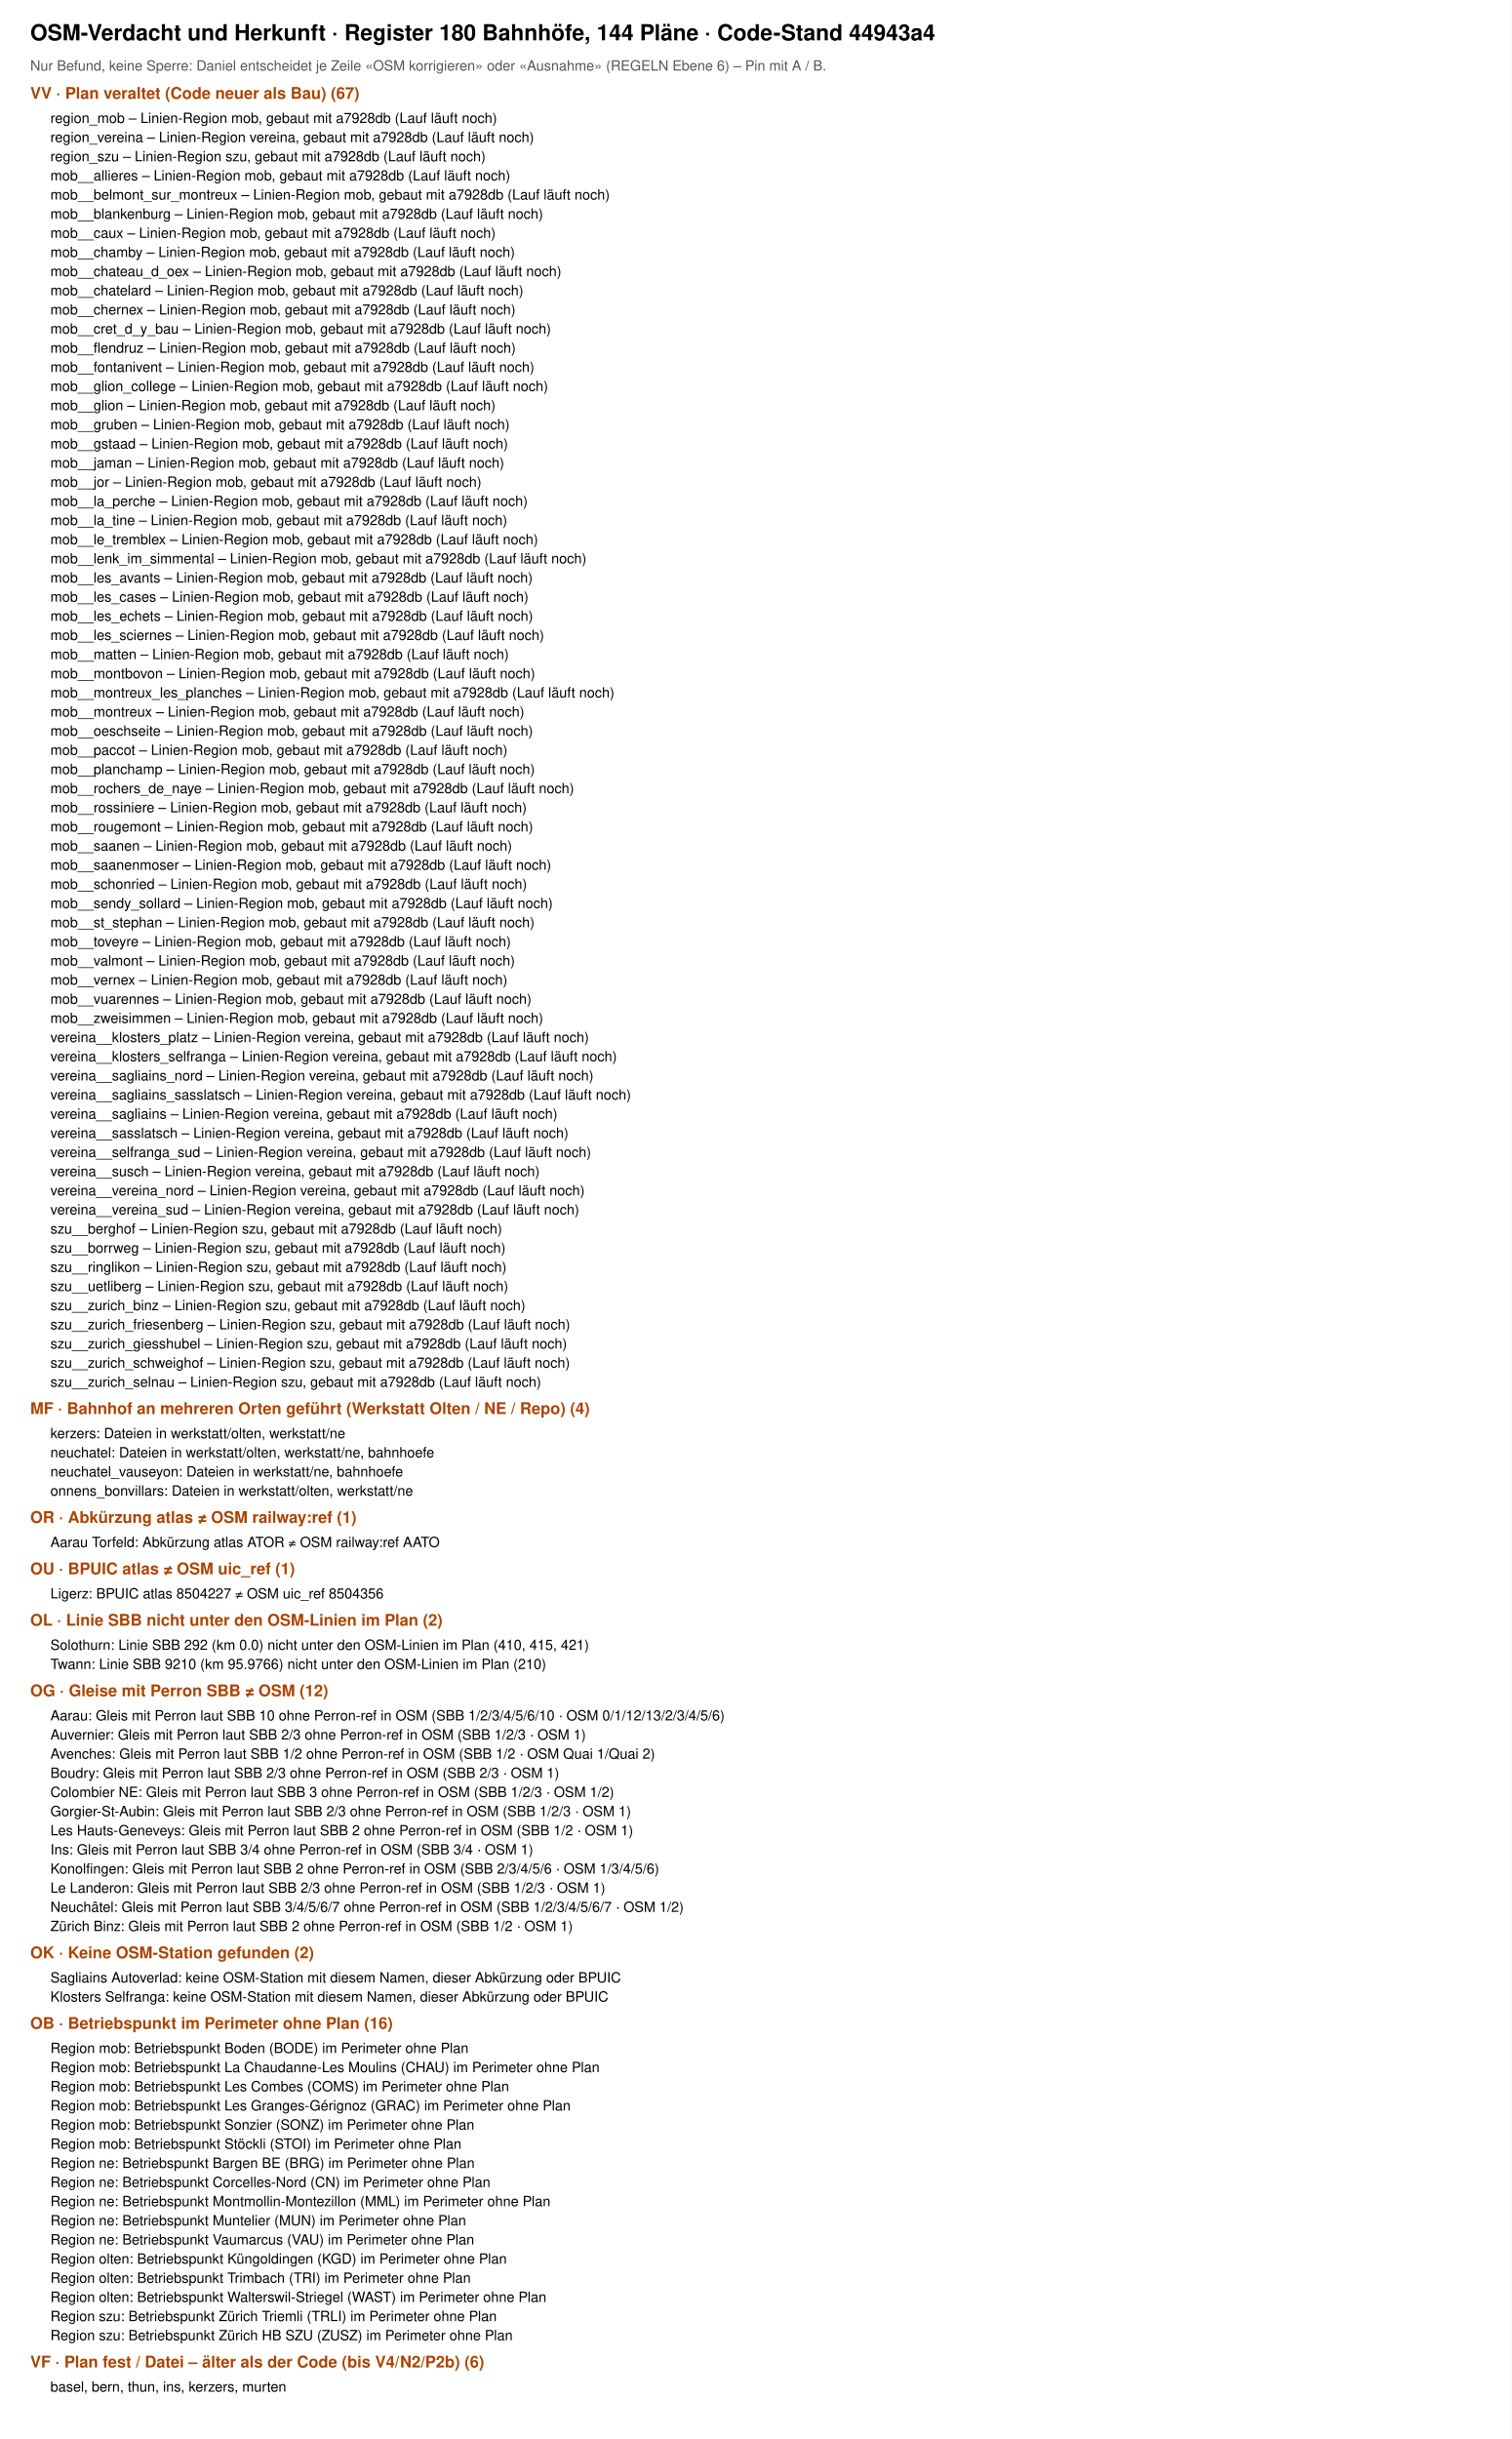
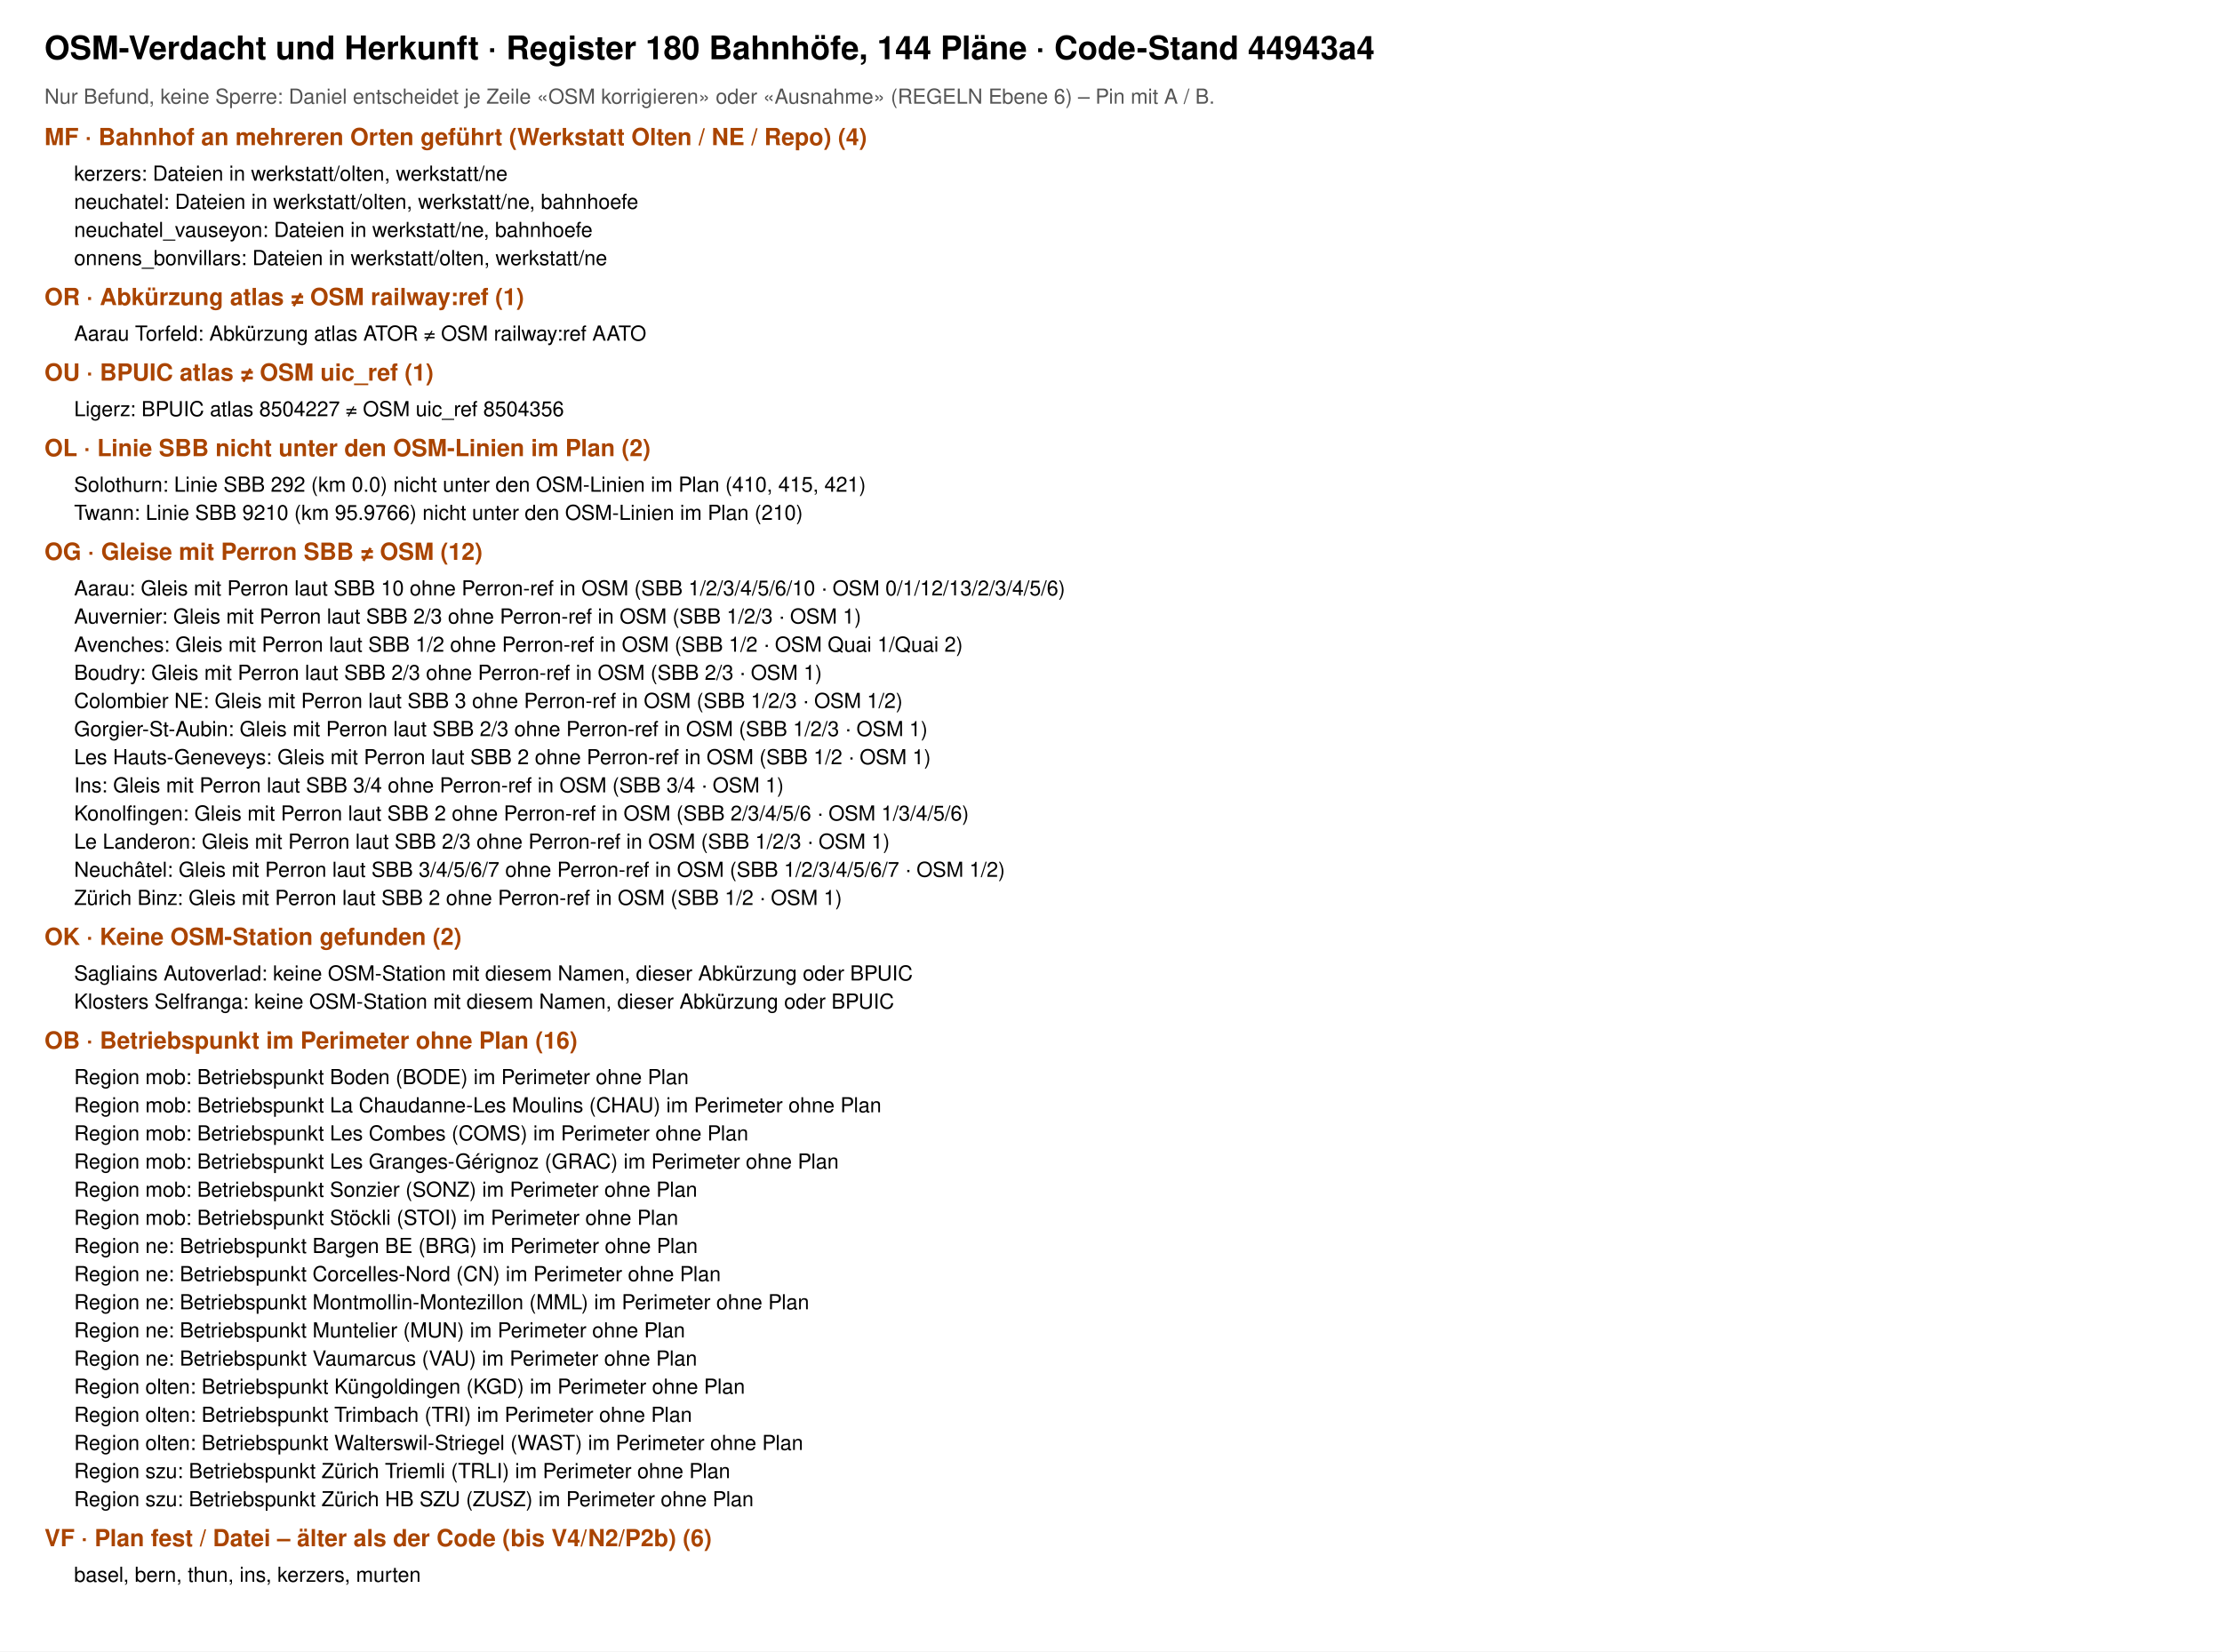
- <svg xmlns="http://www.w3.org/2000/svg" viewBox="0 0 1500 2420" font-family="Helvetica, Arial, sans-serif">
-   <rect width="1500" height="2420" fill="#fff" />
+ <svg xmlns="http://www.w3.org/2000/svg" viewBox="0 0 1500 1115" font-family="Helvetica, Arial, sans-serif">
+   <rect width="1500" height="1115" fill="#fff" />
  <text x="30" y="40" font-size="22" font-weight="700">OSM-Verdacht und Herkunft · Register 180 Bahnhöfe, 144 Pläne · Code-Stand 44943a4</text>
  <text x="30" y="70" font-size="14" fill="#555">Nur Befund, keine Sperre: Daniel entscheidet je Zeile «OSM korrigieren» oder «Ausnahme» (REGELN Ebene 6) – Pin mit A / B.</text>
-   <text x="30" y="98" font-size="16" font-weight="700" fill="#a40">VV · Plan veraltet (Code neuer als Bau) (67)</text>
-   <text x="50" y="122" font-size="14">region_mob – Linien-Region mob, gebaut mit a7928db (Lauf läuft noch)</text>
-   <text x="50" y="141" font-size="14">region_vereina – Linien-Region vereina, gebaut mit a7928db (Lauf läuft noch)</text>
-   <text x="50" y="160" font-size="14">region_szu – Linien-Region szu, gebaut mit a7928db (Lauf läuft noch)</text>
-   <text x="50" y="179" font-size="14">mob__allieres – Linien-Region mob, gebaut mit a7928db (Lauf läuft noch)</text>
-   <text x="50" y="198" font-size="14">mob__belmont_sur_montreux – Linien-Region mob, gebaut mit a7928db (Lauf läuft noch)</text>
-   <text x="50" y="217" font-size="14">mob__blankenburg – Linien-Region mob, gebaut mit a7928db (Lauf läuft noch)</text>
-   <text x="50" y="236" font-size="14">mob__caux – Linien-Region mob, gebaut mit a7928db (Lauf läuft noch)</text>
-   <text x="50" y="255" font-size="14">mob__chamby – Linien-Region mob, gebaut mit a7928db (Lauf läuft noch)</text>
-   <text x="50" y="274" font-size="14">mob__chateau_d_oex – Linien-Region mob, gebaut mit a7928db (Lauf läuft noch)</text>
-   <text x="50" y="293" font-size="14">mob__chatelard – Linien-Region mob, gebaut mit a7928db (Lauf läuft noch)</text>
-   <text x="50" y="312" font-size="14">mob__chernex – Linien-Region mob, gebaut mit a7928db (Lauf läuft noch)</text>
-   <text x="50" y="331" font-size="14">mob__cret_d_y_bau – Linien-Region mob, gebaut mit a7928db (Lauf läuft noch)</text>
-   <text x="50" y="350" font-size="14">mob__flendruz – Linien-Region mob, gebaut mit a7928db (Lauf läuft noch)</text>
-   <text x="50" y="369" font-size="14">mob__fontanivent – Linien-Region mob, gebaut mit a7928db (Lauf läuft noch)</text>
-   <text x="50" y="388" font-size="14">mob__glion_college – Linien-Region mob, gebaut mit a7928db (Lauf läuft noch)</text>
-   <text x="50" y="407" font-size="14">mob__glion – Linien-Region mob, gebaut mit a7928db (Lauf läuft noch)</text>
-   <text x="50" y="426" font-size="14">mob__gruben – Linien-Region mob, gebaut mit a7928db (Lauf läuft noch)</text>
-   <text x="50" y="445" font-size="14">mob__gstaad – Linien-Region mob, gebaut mit a7928db (Lauf läuft noch)</text>
-   <text x="50" y="464" font-size="14">mob__jaman – Linien-Region mob, gebaut mit a7928db (Lauf läuft noch)</text>
-   <text x="50" y="483" font-size="14">mob__jor – Linien-Region mob, gebaut mit a7928db (Lauf läuft noch)</text>
-   <text x="50" y="502" font-size="14">mob__la_perche – Linien-Region mob, gebaut mit a7928db (Lauf läuft noch)</text>
-   <text x="50" y="521" font-size="14">mob__la_tine – Linien-Region mob, gebaut mit a7928db (Lauf läuft noch)</text>
-   <text x="50" y="540" font-size="14">mob__le_tremblex – Linien-Region mob, gebaut mit a7928db (Lauf läuft noch)</text>
-   <text x="50" y="559" font-size="14">mob__lenk_im_simmental – Linien-Region mob, gebaut mit a7928db (Lauf läuft noch)</text>
-   <text x="50" y="578" font-size="14">mob__les_avants – Linien-Region mob, gebaut mit a7928db (Lauf läuft noch)</text>
-   <text x="50" y="597" font-size="14">mob__les_cases – Linien-Region mob, gebaut mit a7928db (Lauf läuft noch)</text>
-   <text x="50" y="616" font-size="14">mob__les_echets – Linien-Region mob, gebaut mit a7928db (Lauf läuft noch)</text>
-   <text x="50" y="635" font-size="14">mob__les_sciernes – Linien-Region mob, gebaut mit a7928db (Lauf läuft noch)</text>
-   <text x="50" y="654" font-size="14">mob__matten – Linien-Region mob, gebaut mit a7928db (Lauf läuft noch)</text>
-   <text x="50" y="673" font-size="14">mob__montbovon – Linien-Region mob, gebaut mit a7928db (Lauf läuft noch)</text>
-   <text x="50" y="692" font-size="14">mob__montreux_les_planches – Linien-Region mob, gebaut mit a7928db (Lauf läuft noch)</text>
-   <text x="50" y="711" font-size="14">mob__montreux – Linien-Region mob, gebaut mit a7928db (Lauf läuft noch)</text>
-   <text x="50" y="730" font-size="14">mob__oeschseite – Linien-Region mob, gebaut mit a7928db (Lauf läuft noch)</text>
-   <text x="50" y="749" font-size="14">mob__paccot – Linien-Region mob, gebaut mit a7928db (Lauf läuft noch)</text>
-   <text x="50" y="768" font-size="14">mob__planchamp – Linien-Region mob, gebaut mit a7928db (Lauf läuft noch)</text>
-   <text x="50" y="787" font-size="14">mob__rochers_de_naye – Linien-Region mob, gebaut mit a7928db (Lauf läuft noch)</text>
-   <text x="50" y="806" font-size="14">mob__rossiniere – Linien-Region mob, gebaut mit a7928db (Lauf läuft noch)</text>
-   <text x="50" y="825" font-size="14">mob__rougemont – Linien-Region mob, gebaut mit a7928db (Lauf läuft noch)</text>
-   <text x="50" y="844" font-size="14">mob__saanen – Linien-Region mob, gebaut mit a7928db (Lauf läuft noch)</text>
-   <text x="50" y="863" font-size="14">mob__saanenmoser – Linien-Region mob, gebaut mit a7928db (Lauf läuft noch)</text>
-   <text x="50" y="882" font-size="14">mob__schonried – Linien-Region mob, gebaut mit a7928db (Lauf läuft noch)</text>
-   <text x="50" y="901" font-size="14">mob__sendy_sollard – Linien-Region mob, gebaut mit a7928db (Lauf läuft noch)</text>
-   <text x="50" y="920" font-size="14">mob__st_stephan – Linien-Region mob, gebaut mit a7928db (Lauf läuft noch)</text>
-   <text x="50" y="939" font-size="14">mob__toveyre – Linien-Region mob, gebaut mit a7928db (Lauf läuft noch)</text>
-   <text x="50" y="958" font-size="14">mob__valmont – Linien-Region mob, gebaut mit a7928db (Lauf läuft noch)</text>
-   <text x="50" y="977" font-size="14">mob__vernex – Linien-Region mob, gebaut mit a7928db (Lauf läuft noch)</text>
-   <text x="50" y="996" font-size="14">mob__vuarennes – Linien-Region mob, gebaut mit a7928db (Lauf läuft noch)</text>
-   <text x="50" y="1015" font-size="14">mob__zweisimmen – Linien-Region mob, gebaut mit a7928db (Lauf läuft noch)</text>
-   <text x="50" y="1034" font-size="14">vereina__klosters_platz – Linien-Region vereina, gebaut mit a7928db (Lauf läuft noch)</text>
-   <text x="50" y="1053" font-size="14">vereina__klosters_selfranga – Linien-Region vereina, gebaut mit a7928db (Lauf läuft noch)</text>
-   <text x="50" y="1072" font-size="14">vereina__sagliains_nord – Linien-Region vereina, gebaut mit a7928db (Lauf läuft noch)</text>
-   <text x="50" y="1091" font-size="14">vereina__sagliains_sasslatsch – Linien-Region vereina, gebaut mit a7928db (Lauf läuft noch)</text>
-   <text x="50" y="1110" font-size="14">vereina__sagliains – Linien-Region vereina, gebaut mit a7928db (Lauf läuft noch)</text>
-   <text x="50" y="1129" font-size="14">vereina__sasslatsch – Linien-Region vereina, gebaut mit a7928db (Lauf läuft noch)</text>
-   <text x="50" y="1148" font-size="14">vereina__selfranga_sud – Linien-Region vereina, gebaut mit a7928db (Lauf läuft noch)</text>
-   <text x="50" y="1167" font-size="14">vereina__susch – Linien-Region vereina, gebaut mit a7928db (Lauf läuft noch)</text>
-   <text x="50" y="1186" font-size="14">vereina__vereina_nord – Linien-Region vereina, gebaut mit a7928db (Lauf läuft noch)</text>
-   <text x="50" y="1205" font-size="14">vereina__vereina_sud – Linien-Region vereina, gebaut mit a7928db (Lauf läuft noch)</text>
-   <text x="50" y="1224" font-size="14">szu__berghof – Linien-Region szu, gebaut mit a7928db (Lauf läuft noch)</text>
-   <text x="50" y="1243" font-size="14">szu__borrweg – Linien-Region szu, gebaut mit a7928db (Lauf läuft noch)</text>
-   <text x="50" y="1262" font-size="14">szu__ringlikon – Linien-Region szu, gebaut mit a7928db (Lauf läuft noch)</text>
-   <text x="50" y="1281" font-size="14">szu__uetliberg – Linien-Region szu, gebaut mit a7928db (Lauf läuft noch)</text>
-   <text x="50" y="1300" font-size="14">szu__zurich_binz – Linien-Region szu, gebaut mit a7928db (Lauf läuft noch)</text>
-   <text x="50" y="1319" font-size="14">szu__zurich_friesenberg – Linien-Region szu, gebaut mit a7928db (Lauf läuft noch)</text>
-   <text x="50" y="1338" font-size="14">szu__zurich_giesshubel – Linien-Region szu, gebaut mit a7928db (Lauf läuft noch)</text>
-   <text x="50" y="1357" font-size="14">szu__zurich_schweighof – Linien-Region szu, gebaut mit a7928db (Lauf läuft noch)</text>
-   <text x="50" y="1376" font-size="14">szu__zurich_selnau – Linien-Region szu, gebaut mit a7928db (Lauf läuft noch)</text>
-   <text x="30" y="1403" font-size="16" font-weight="700" fill="#a40">MF · Bahnhof an mehreren Orten geführt (Werkstatt Olten / NE / Repo) (4)</text>
-   <text x="50" y="1427" font-size="14">kerzers: Dateien in werkstatt/olten, werkstatt/ne</text>
-   <text x="50" y="1446" font-size="14">neuchatel: Dateien in werkstatt/olten, werkstatt/ne, bahnhoefe</text>
-   <text x="50" y="1465" font-size="14">neuchatel_vauseyon: Dateien in werkstatt/ne, bahnhoefe</text>
-   <text x="50" y="1484" font-size="14">onnens_bonvillars: Dateien in werkstatt/olten, werkstatt/ne</text>
-   <text x="30" y="1511" font-size="16" font-weight="700" fill="#a40">OR · Abkürzung atlas ≠ OSM railway:ref (1)</text>
-   <text x="50" y="1535" font-size="14">Aarau Torfeld: Abkürzung atlas ATOR ≠ OSM railway:ref AATO</text>
-   <text x="30" y="1562" font-size="16" font-weight="700" fill="#a40">OU · BPUIC atlas ≠ OSM uic_ref (1)</text>
-   <text x="50" y="1586" font-size="14">Ligerz: BPUIC atlas 8504227 ≠ OSM uic_ref 8504356</text>
-   <text x="30" y="1613" font-size="16" font-weight="700" fill="#a40">OL · Linie SBB nicht unter den OSM-Linien im Plan (2)</text>
-   <text x="50" y="1637" font-size="14">Solothurn: Linie SBB 292 (km 0.0) nicht unter den OSM-Linien im Plan (410, 415, 421)</text>
-   <text x="50" y="1656" font-size="14">Twann: Linie SBB 9210 (km 95.9766) nicht unter den OSM-Linien im Plan (210)</text>
-   <text x="30" y="1683" font-size="16" font-weight="700" fill="#a40">OG · Gleise mit Perron SBB ≠ OSM (12)</text>
-   <text x="50" y="1707" font-size="14">Aarau: Gleis mit Perron laut SBB 10 ohne Perron-ref in OSM (SBB 1/2/3/4/5/6/10 · OSM 0/1/12/13/2/3/4/5/6)</text>
-   <text x="50" y="1726" font-size="14">Auvernier: Gleis mit Perron laut SBB 2/3 ohne Perron-ref in OSM (SBB 1/2/3 · OSM 1)</text>
-   <text x="50" y="1745" font-size="14">Avenches: Gleis mit Perron laut SBB 1/2 ohne Perron-ref in OSM (SBB 1/2 · OSM Quai 1/Quai 2)</text>
-   <text x="50" y="1764" font-size="14">Boudry: Gleis mit Perron laut SBB 2/3 ohne Perron-ref in OSM (SBB 2/3 · OSM 1)</text>
-   <text x="50" y="1783" font-size="14">Colombier NE: Gleis mit Perron laut SBB 3 ohne Perron-ref in OSM (SBB 1/2/3 · OSM 1/2)</text>
-   <text x="50" y="1802" font-size="14">Gorgier-St-Aubin: Gleis mit Perron laut SBB 2/3 ohne Perron-ref in OSM (SBB 1/2/3 · OSM 1)</text>
-   <text x="50" y="1821" font-size="14">Les Hauts-Geneveys: Gleis mit Perron laut SBB 2 ohne Perron-ref in OSM (SBB 1/2 · OSM 1)</text>
-   <text x="50" y="1840" font-size="14">Ins: Gleis mit Perron laut SBB 3/4 ohne Perron-ref in OSM (SBB 3/4 · OSM 1)</text>
-   <text x="50" y="1859" font-size="14">Konolfingen: Gleis mit Perron laut SBB 2 ohne Perron-ref in OSM (SBB 2/3/4/5/6 · OSM 1/3/4/5/6)</text>
-   <text x="50" y="1878" font-size="14">Le Landeron: Gleis mit Perron laut SBB 2/3 ohne Perron-ref in OSM (SBB 1/2/3 · OSM 1)</text>
-   <text x="50" y="1897" font-size="14">Neuchâtel: Gleis mit Perron laut SBB 3/4/5/6/7 ohne Perron-ref in OSM (SBB 1/2/3/4/5/6/7 · OSM 1/2)</text>
-   <text x="50" y="1916" font-size="14">Zürich Binz: Gleis mit Perron laut SBB 2 ohne Perron-ref in OSM (SBB 1/2 · OSM 1)</text>
-   <text x="30" y="1943" font-size="16" font-weight="700" fill="#a40">OK · Keine OSM-Station gefunden (2)</text>
-   <text x="50" y="1967" font-size="14">Sagliains Autoverlad: keine OSM-Station mit diesem Namen, dieser Abkürzung oder BPUIC</text>
-   <text x="50" y="1986" font-size="14">Klosters Selfranga: keine OSM-Station mit diesem Namen, dieser Abkürzung oder BPUIC</text>
-   <text x="30" y="2013" font-size="16" font-weight="700" fill="#a40">OB · Betriebspunkt im Perimeter ohne Plan (16)</text>
-   <text x="50" y="2037" font-size="14">Region mob: Betriebspunkt Boden (BODE) im Perimeter ohne Plan</text>
-   <text x="50" y="2056" font-size="14">Region mob: Betriebspunkt La Chaudanne-Les Moulins (CHAU) im Perimeter ohne Plan</text>
-   <text x="50" y="2075" font-size="14">Region mob: Betriebspunkt Les Combes (COMS) im Perimeter ohne Plan</text>
-   <text x="50" y="2094" font-size="14">Region mob: Betriebspunkt Les Granges-Gérignoz (GRAC) im Perimeter ohne Plan</text>
-   <text x="50" y="2113" font-size="14">Region mob: Betriebspunkt Sonzier (SONZ) im Perimeter ohne Plan</text>
-   <text x="50" y="2132" font-size="14">Region mob: Betriebspunkt Stöckli (STOI) im Perimeter ohne Plan</text>
-   <text x="50" y="2151" font-size="14">Region ne: Betriebspunkt Bargen BE (BRG) im Perimeter ohne Plan</text>
-   <text x="50" y="2170" font-size="14">Region ne: Betriebspunkt Corcelles-Nord (CN) im Perimeter ohne Plan</text>
-   <text x="50" y="2189" font-size="14">Region ne: Betriebspunkt Montmollin-Montezillon (MML) im Perimeter ohne Plan</text>
-   <text x="50" y="2208" font-size="14">Region ne: Betriebspunkt Muntelier (MUN) im Perimeter ohne Plan</text>
-   <text x="50" y="2227" font-size="14">Region ne: Betriebspunkt Vaumarcus (VAU) im Perimeter ohne Plan</text>
-   <text x="50" y="2246" font-size="14">Region olten: Betriebspunkt Küngoldingen (KGD) im Perimeter ohne Plan</text>
-   <text x="50" y="2265" font-size="14">Region olten: Betriebspunkt Trimbach (TRI) im Perimeter ohne Plan</text>
-   <text x="50" y="2284" font-size="14">Region olten: Betriebspunkt Walterswil-Striegel (WAST) im Perimeter ohne Plan</text>
-   <text x="50" y="2303" font-size="14">Region szu: Betriebspunkt Zürich Triemli (TRLI) im Perimeter ohne Plan</text>
-   <text x="50" y="2322" font-size="14">Region szu: Betriebspunkt Zürich HB SZU (ZUSZ) im Perimeter ohne Plan</text>
-   <text x="30" y="2349" font-size="16" font-weight="700" fill="#a40">VF · Plan fest / Datei – älter als der Code (bis V4/N2/P2b) (6)</text>
-   <text x="50" y="2373" font-size="14">basel, bern, thun, ins, kerzers, murten</text>
+   <text x="30" y="98" font-size="16" font-weight="700" fill="#a40">MF · Bahnhof an mehreren Orten geführt (Werkstatt Olten / NE / Repo) (4)</text>
+   <text x="50" y="122" font-size="14">kerzers: Dateien in werkstatt/olten, werkstatt/ne</text>
+   <text x="50" y="141" font-size="14">neuchatel: Dateien in werkstatt/olten, werkstatt/ne, bahnhoefe</text>
+   <text x="50" y="160" font-size="14">neuchatel_vauseyon: Dateien in werkstatt/ne, bahnhoefe</text>
+   <text x="50" y="179" font-size="14">onnens_bonvillars: Dateien in werkstatt/olten, werkstatt/ne</text>
+   <text x="30" y="206" font-size="16" font-weight="700" fill="#a40">OR · Abkürzung atlas ≠ OSM railway:ref (1)</text>
+   <text x="50" y="230" font-size="14">Aarau Torfeld: Abkürzung atlas ATOR ≠ OSM railway:ref AATO</text>
+   <text x="30" y="257" font-size="16" font-weight="700" fill="#a40">OU · BPUIC atlas ≠ OSM uic_ref (1)</text>
+   <text x="50" y="281" font-size="14">Ligerz: BPUIC atlas 8504227 ≠ OSM uic_ref 8504356</text>
+   <text x="30" y="308" font-size="16" font-weight="700" fill="#a40">OL · Linie SBB nicht unter den OSM-Linien im Plan (2)</text>
+   <text x="50" y="332" font-size="14">Solothurn: Linie SBB 292 (km 0.0) nicht unter den OSM-Linien im Plan (410, 415, 421)</text>
+   <text x="50" y="351" font-size="14">Twann: Linie SBB 9210 (km 95.9766) nicht unter den OSM-Linien im Plan (210)</text>
+   <text x="30" y="378" font-size="16" font-weight="700" fill="#a40">OG · Gleise mit Perron SBB ≠ OSM (12)</text>
+   <text x="50" y="402" font-size="14">Aarau: Gleis mit Perron laut SBB 10 ohne Perron-ref in OSM (SBB 1/2/3/4/5/6/10 · OSM 0/1/12/13/2/3/4/5/6)</text>
+   <text x="50" y="421" font-size="14">Auvernier: Gleis mit Perron laut SBB 2/3 ohne Perron-ref in OSM (SBB 1/2/3 · OSM 1)</text>
+   <text x="50" y="440" font-size="14">Avenches: Gleis mit Perron laut SBB 1/2 ohne Perron-ref in OSM (SBB 1/2 · OSM Quai 1/Quai 2)</text>
+   <text x="50" y="459" font-size="14">Boudry: Gleis mit Perron laut SBB 2/3 ohne Perron-ref in OSM (SBB 2/3 · OSM 1)</text>
+   <text x="50" y="478" font-size="14">Colombier NE: Gleis mit Perron laut SBB 3 ohne Perron-ref in OSM (SBB 1/2/3 · OSM 1/2)</text>
+   <text x="50" y="497" font-size="14">Gorgier-St-Aubin: Gleis mit Perron laut SBB 2/3 ohne Perron-ref in OSM (SBB 1/2/3 · OSM 1)</text>
+   <text x="50" y="516" font-size="14">Les Hauts-Geneveys: Gleis mit Perron laut SBB 2 ohne Perron-ref in OSM (SBB 1/2 · OSM 1)</text>
+   <text x="50" y="535" font-size="14">Ins: Gleis mit Perron laut SBB 3/4 ohne Perron-ref in OSM (SBB 3/4 · OSM 1)</text>
+   <text x="50" y="554" font-size="14">Konolfingen: Gleis mit Perron laut SBB 2 ohne Perron-ref in OSM (SBB 2/3/4/5/6 · OSM 1/3/4/5/6)</text>
+   <text x="50" y="573" font-size="14">Le Landeron: Gleis mit Perron laut SBB 2/3 ohne Perron-ref in OSM (SBB 1/2/3 · OSM 1)</text>
+   <text x="50" y="592" font-size="14">Neuchâtel: Gleis mit Perron laut SBB 3/4/5/6/7 ohne Perron-ref in OSM (SBB 1/2/3/4/5/6/7 · OSM 1/2)</text>
+   <text x="50" y="611" font-size="14">Zürich Binz: Gleis mit Perron laut SBB 2 ohne Perron-ref in OSM (SBB 1/2 · OSM 1)</text>
+   <text x="30" y="638" font-size="16" font-weight="700" fill="#a40">OK · Keine OSM-Station gefunden (2)</text>
+   <text x="50" y="662" font-size="14">Sagliains Autoverlad: keine OSM-Station mit diesem Namen, dieser Abkürzung oder BPUIC</text>
+   <text x="50" y="681" font-size="14">Klosters Selfranga: keine OSM-Station mit diesem Namen, dieser Abkürzung oder BPUIC</text>
+   <text x="30" y="708" font-size="16" font-weight="700" fill="#a40">OB · Betriebspunkt im Perimeter ohne Plan (16)</text>
+   <text x="50" y="732" font-size="14">Region mob: Betriebspunkt Boden (BODE) im Perimeter ohne Plan</text>
+   <text x="50" y="751" font-size="14">Region mob: Betriebspunkt La Chaudanne-Les Moulins (CHAU) im Perimeter ohne Plan</text>
+   <text x="50" y="770" font-size="14">Region mob: Betriebspunkt Les Combes (COMS) im Perimeter ohne Plan</text>
+   <text x="50" y="789" font-size="14">Region mob: Betriebspunkt Les Granges-Gérignoz (GRAC) im Perimeter ohne Plan</text>
+   <text x="50" y="808" font-size="14">Region mob: Betriebspunkt Sonzier (SONZ) im Perimeter ohne Plan</text>
+   <text x="50" y="827" font-size="14">Region mob: Betriebspunkt Stöckli (STOI) im Perimeter ohne Plan</text>
+   <text x="50" y="846" font-size="14">Region ne: Betriebspunkt Bargen BE (BRG) im Perimeter ohne Plan</text>
+   <text x="50" y="865" font-size="14">Region ne: Betriebspunkt Corcelles-Nord (CN) im Perimeter ohne Plan</text>
+   <text x="50" y="884" font-size="14">Region ne: Betriebspunkt Montmollin-Montezillon (MML) im Perimeter ohne Plan</text>
+   <text x="50" y="903" font-size="14">Region ne: Betriebspunkt Muntelier (MUN) im Perimeter ohne Plan</text>
+   <text x="50" y="922" font-size="14">Region ne: Betriebspunkt Vaumarcus (VAU) im Perimeter ohne Plan</text>
+   <text x="50" y="941" font-size="14">Region olten: Betriebspunkt Küngoldingen (KGD) im Perimeter ohne Plan</text>
+   <text x="50" y="960" font-size="14">Region olten: Betriebspunkt Trimbach (TRI) im Perimeter ohne Plan</text>
+   <text x="50" y="979" font-size="14">Region olten: Betriebspunkt Walterswil-Striegel (WAST) im Perimeter ohne Plan</text>
+   <text x="50" y="998" font-size="14">Region szu: Betriebspunkt Zürich Triemli (TRLI) im Perimeter ohne Plan</text>
+   <text x="50" y="1017" font-size="14">Region szu: Betriebspunkt Zürich HB SZU (ZUSZ) im Perimeter ohne Plan</text>
+   <text x="30" y="1044" font-size="16" font-weight="700" fill="#a40">VF · Plan fest / Datei – älter als der Code (bis V4/N2/P2b) (6)</text>
+   <text x="50" y="1068" font-size="14">basel, bern, thun, ins, kerzers, murten</text>
</svg>
